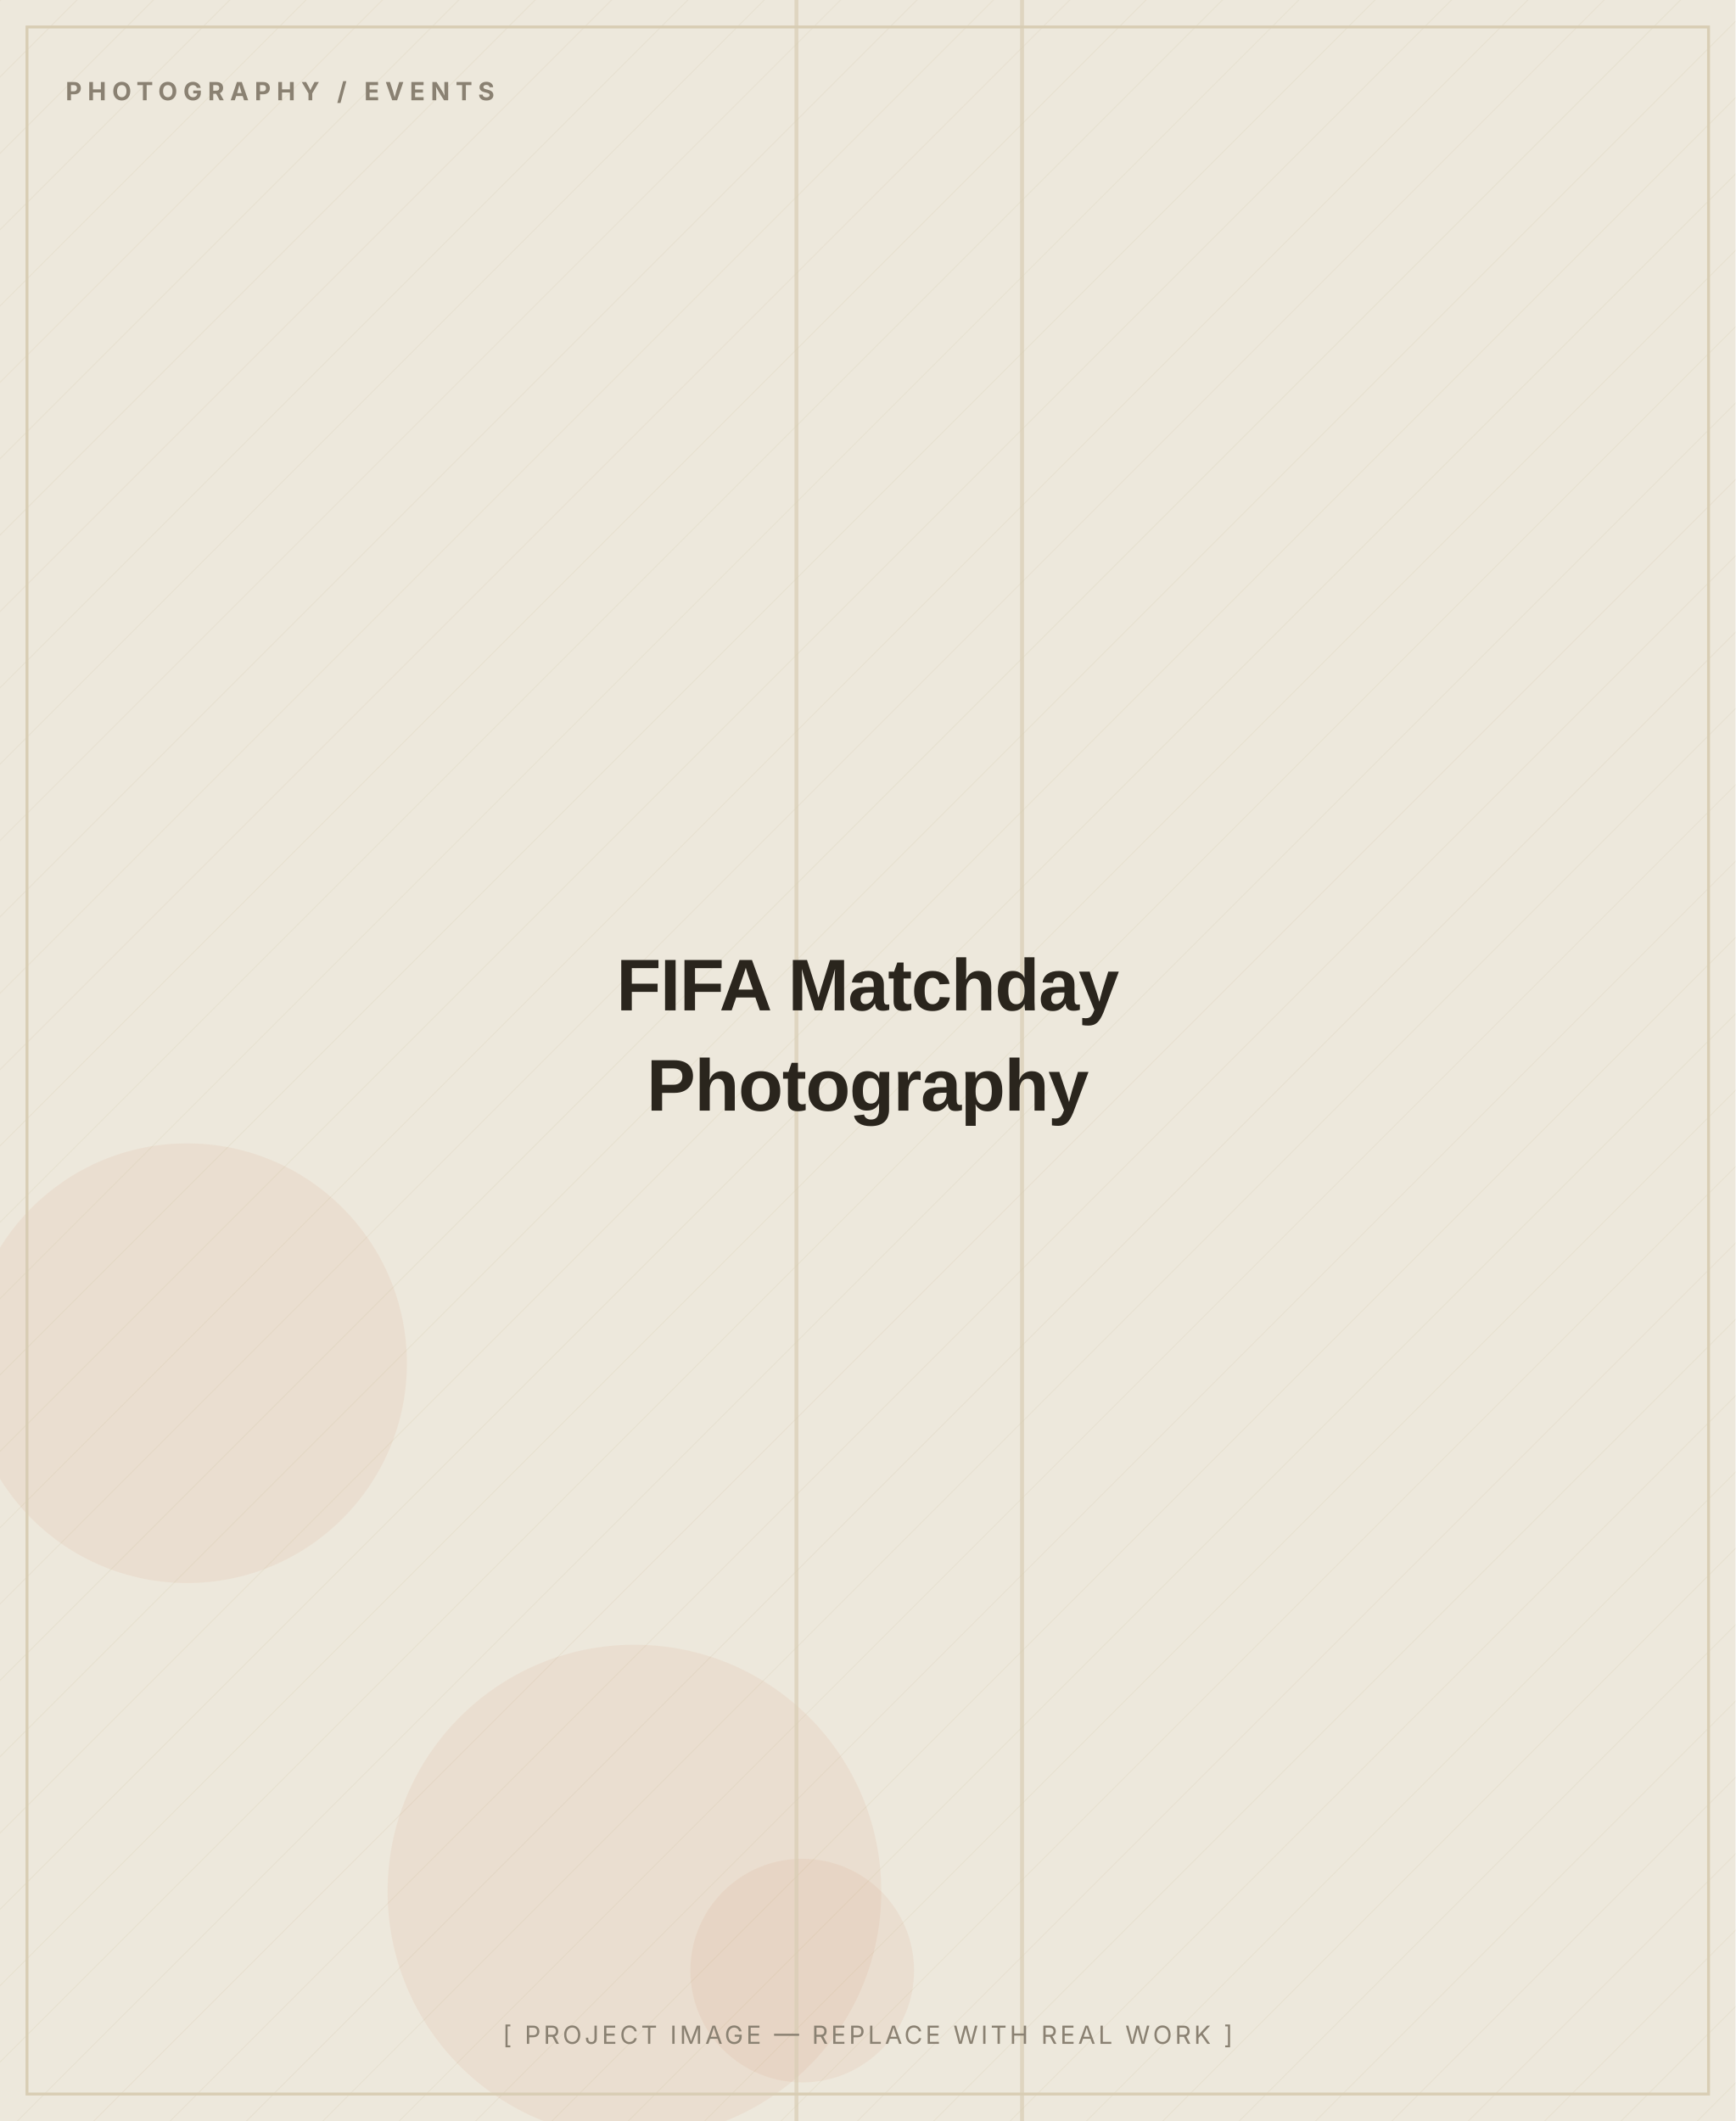
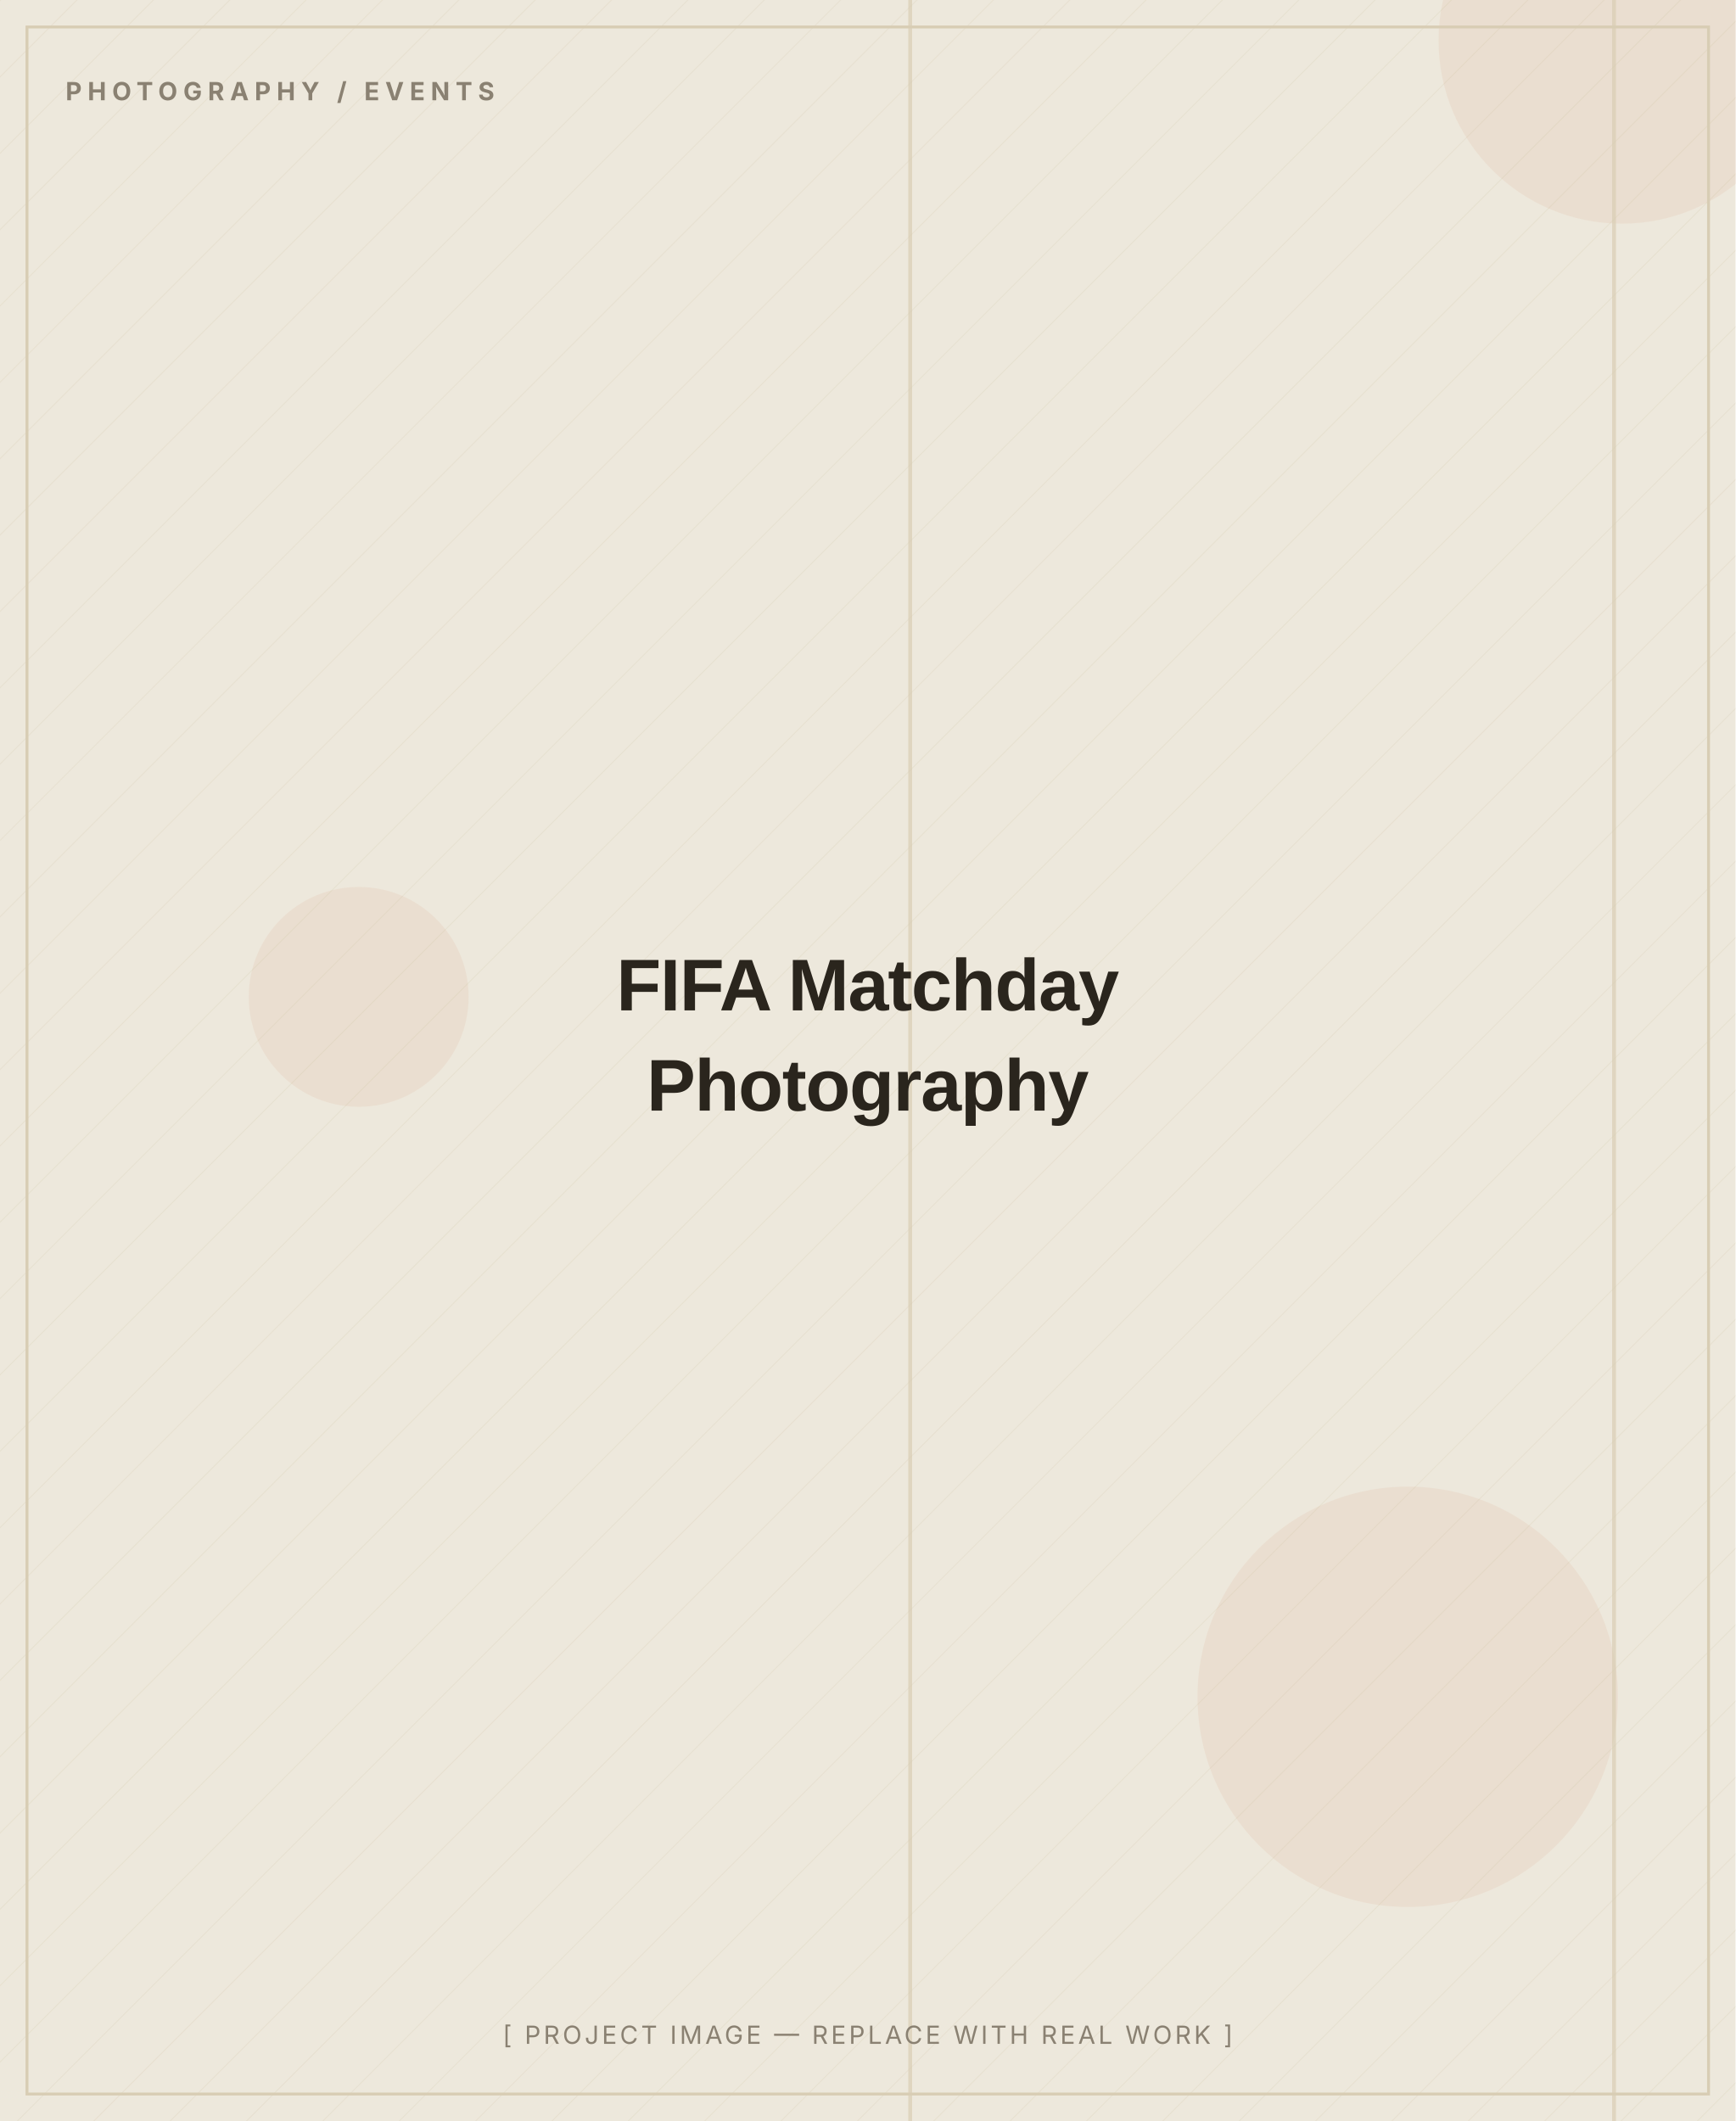
<svg xmlns="http://www.w3.org/2000/svg" width="900" height="1100" viewBox="0 0 900 1100" role="img" aria-label="FIFA Matchday Photography — placeholder image">
  <defs>
    <pattern id="d" width="28" height="28" patternUnits="userSpaceOnUse" patternTransform="rotate(45)">
      <line x1="0" y1="0" x2="0" y2="28" stroke="#D8CDB4" stroke-width="1" opacity="0.5" />
    </pattern>
  </defs>
  <rect width="900" height="1100" fill="#EDE8DC" />
  <rect width="900" height="1100" fill="url(#d)" opacity="0.55" />
-   <circle cx="416" cy="1022" r="58" fill="#C2410C" opacity="0.06" />
-   <circle cx="329" cy="981" r="128" fill="#C2410C" opacity="0.06" />
-   <circle cx="97" cy="707" r="114" fill="#C2410C" opacity="0.06" />
-   <rect x="529" y="0" width="2" height="1100" fill="#D8CDB4" opacity="0.7" />
-   <rect x="412" y="0" width="2" height="1100" fill="#D8CDB4" opacity="0.7" />
+   <circle cx="186" cy="517" r="57" fill="#C2410C" opacity="0.06" />
+   <circle cx="841" cy="21" r="95" fill="#C2410C" opacity="0.06" />
+   <circle cx="730" cy="880" r="109" fill="#C2410C" opacity="0.06" />
+   <rect x="836" y="0" width="2" height="1100" fill="#D8CDB4" opacity="0.7" />
+   <rect x="471" y="0" width="2" height="1100" fill="#D8CDB4" opacity="0.7" />
  <rect x="14" y="14" width="872" height="1072" fill="none" stroke="#D8CDB4" stroke-width="1.5" />
  <text x="34" y="52" font-family="Inter, Arial, sans-serif" font-weight="700" font-size="13" letter-spacing="3" fill="#8A8172">PHOTOGRAPHY / EVENTS</text>
  <text x="450.0" y="524.0" text-anchor="middle" font-family="Archivo, Arial, sans-serif" font-weight="800" font-size="38" letter-spacing="-0.5" fill="#2A251D">FIFA Matchday</text>
  <text x="450.0" y="576.0" text-anchor="middle" font-family="Archivo, Arial, sans-serif" font-weight="800" font-size="38" letter-spacing="-0.5" fill="#2A251D">Photography</text>
  <text x="450.0" y="1060" text-anchor="middle" font-family="Inter, Arial, sans-serif" font-size="13" letter-spacing="1.5" fill="#8A8172">[ PROJECT IMAGE — REPLACE WITH REAL WORK ]</text>
</svg>
